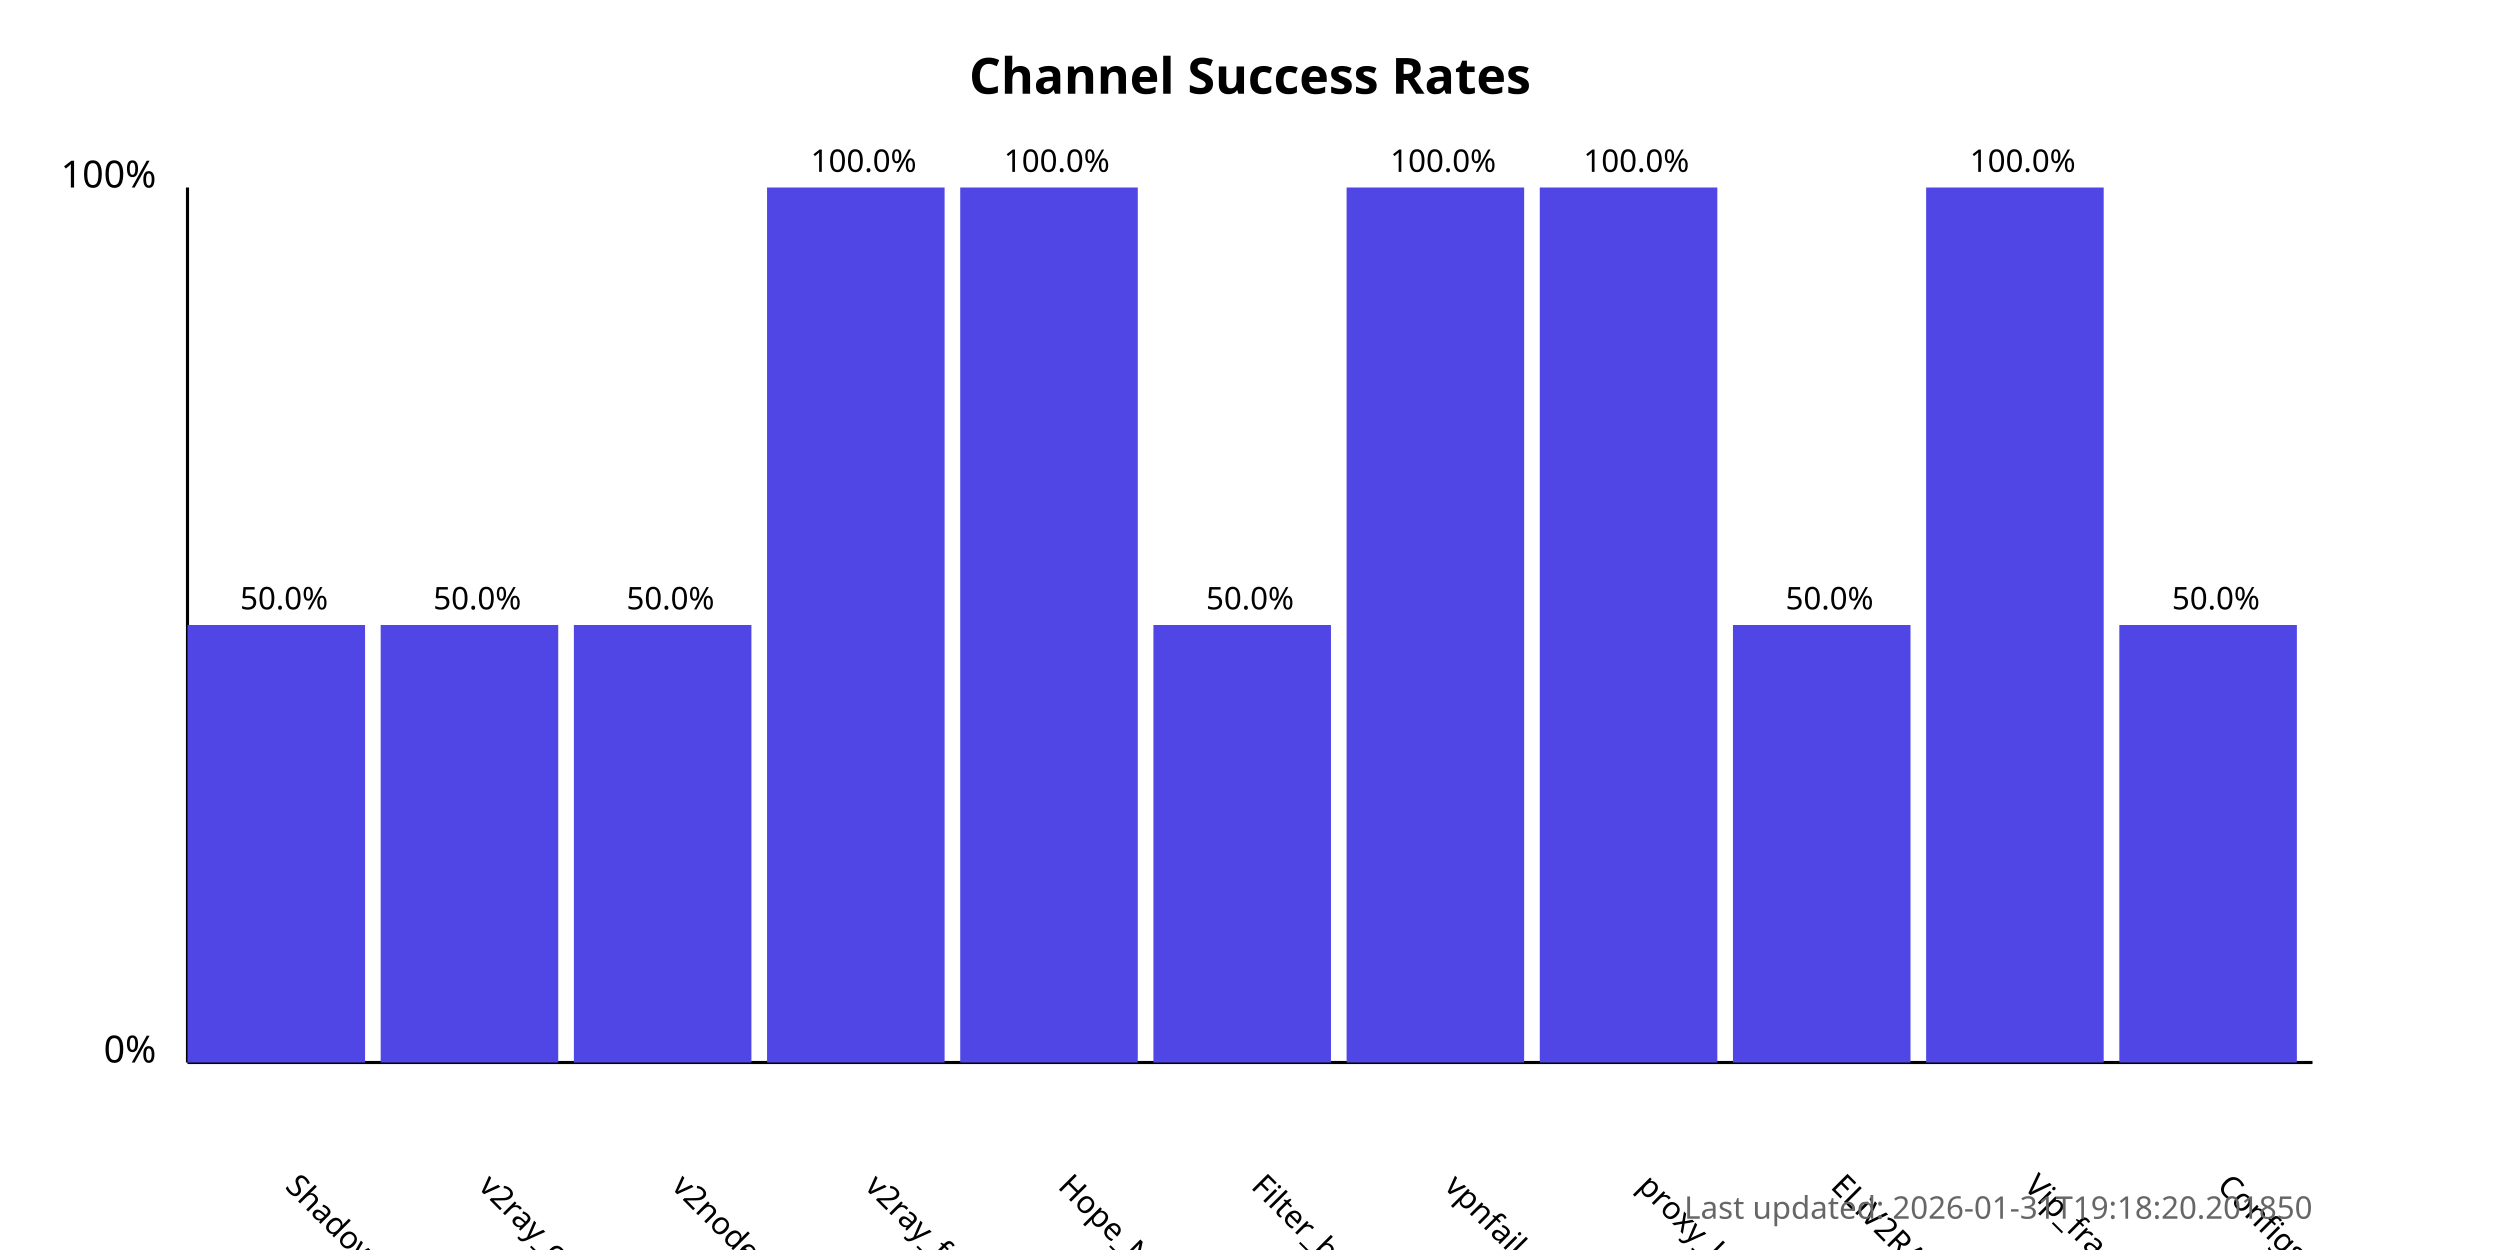
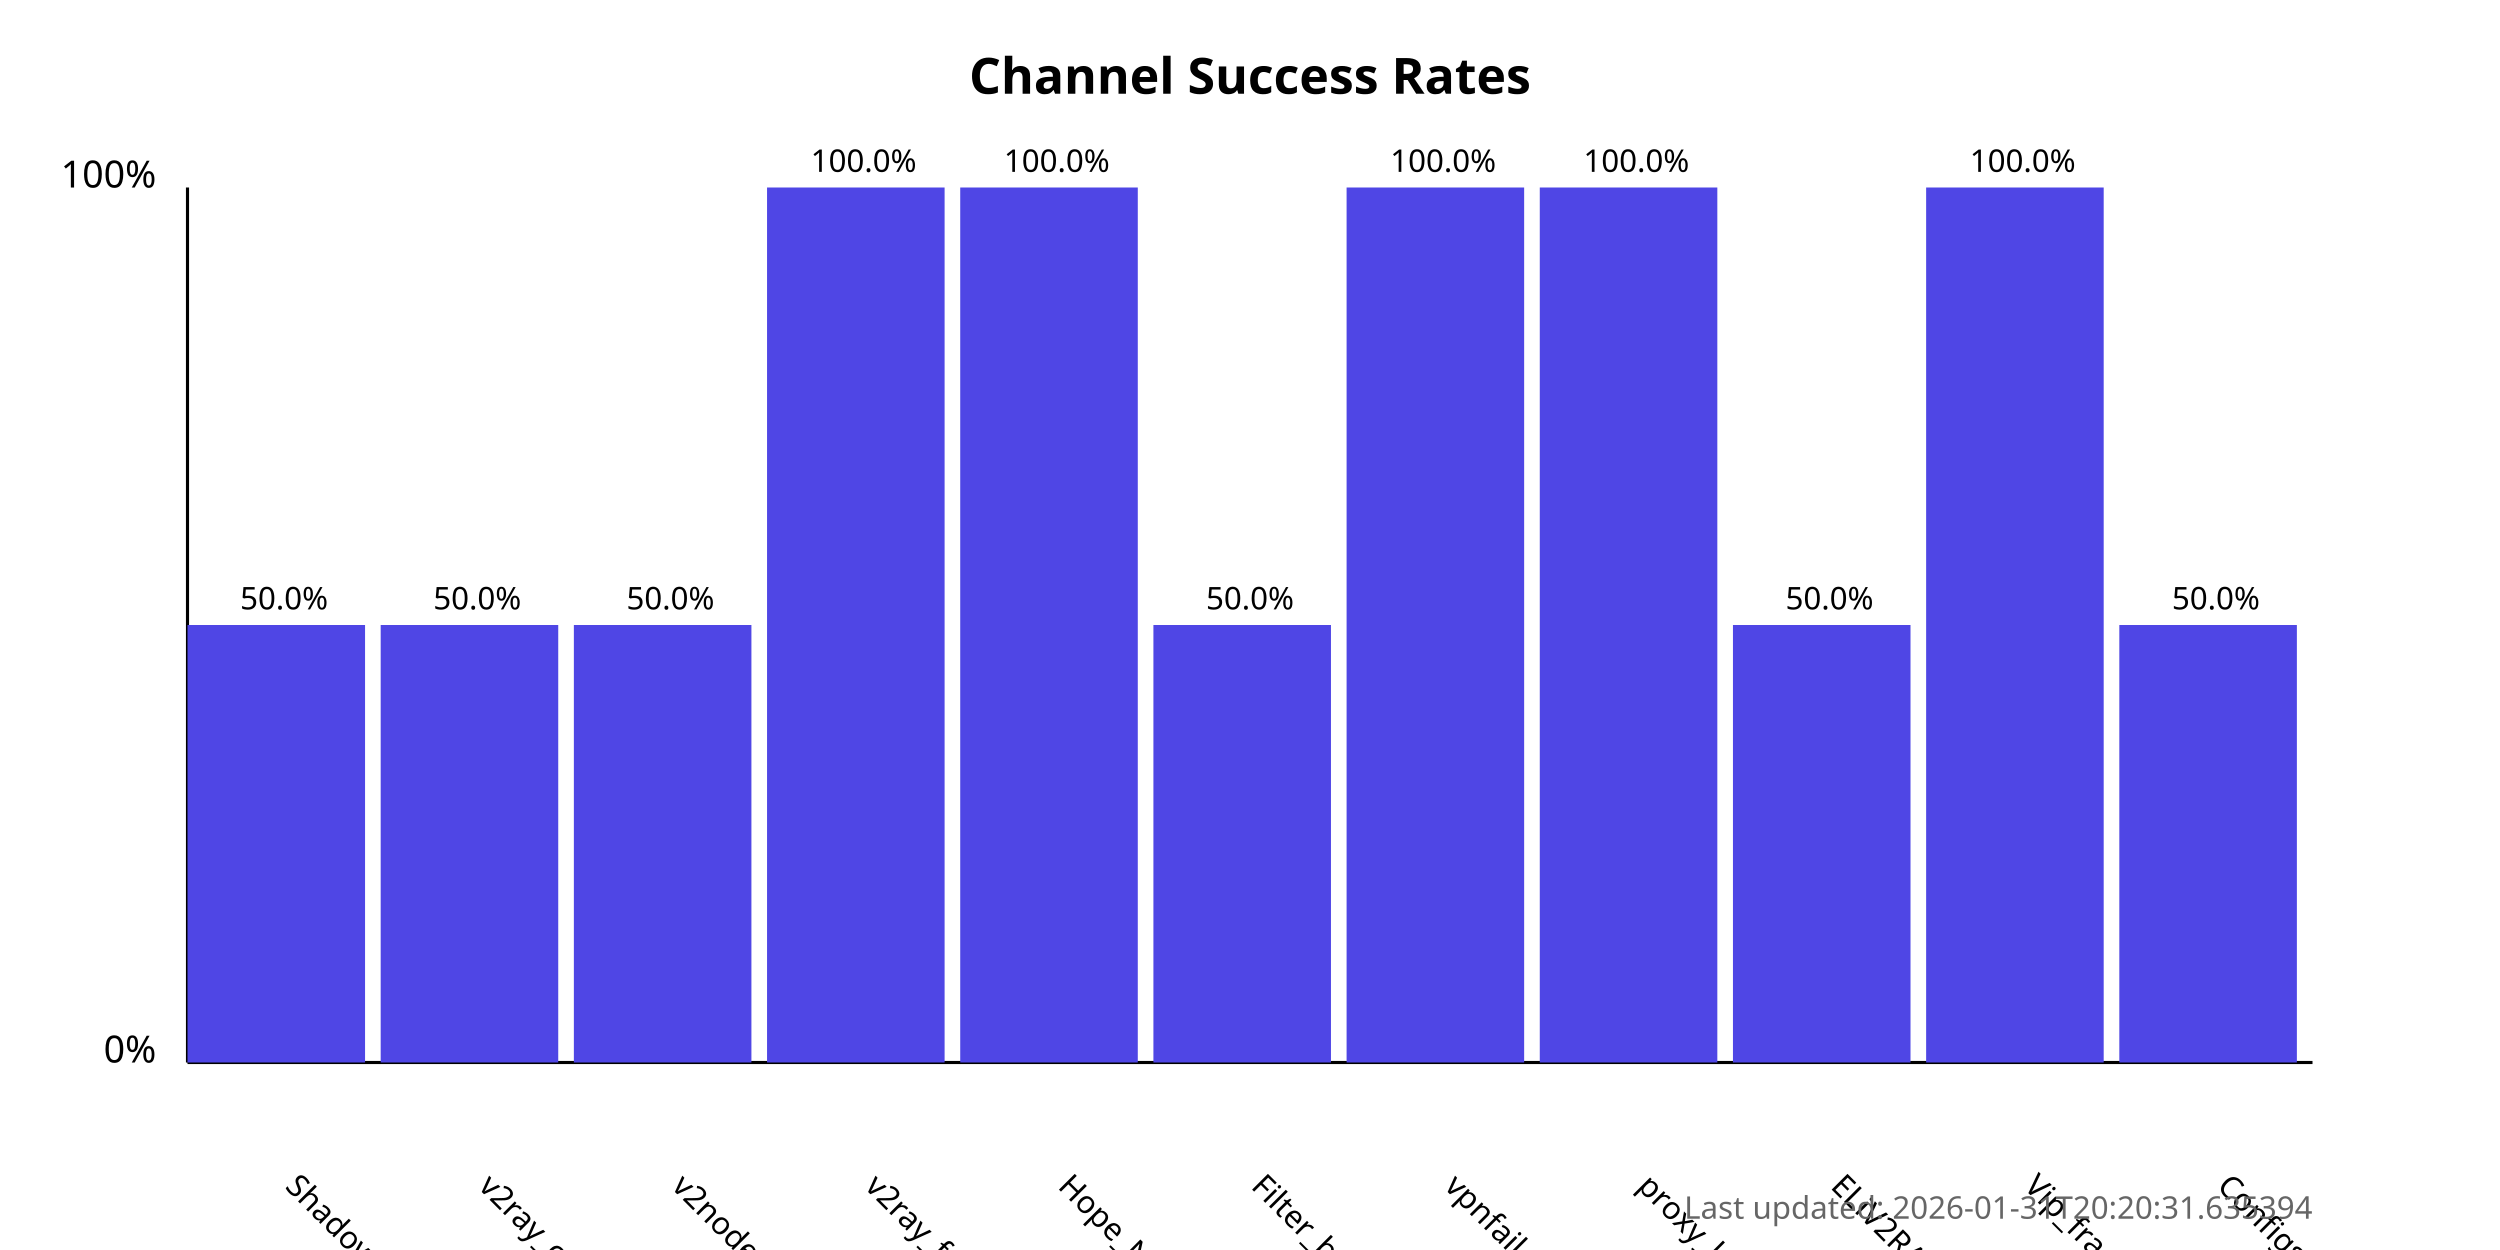
<svg xmlns="http://www.w3.org/2000/svg" width="800" height="400">
  <style>
            .chart-title { font: bold 16px sans-serif; }
            .axis-label { font: 12px sans-serif; }
            .tick-label { font: 10px sans-serif; }
            .bar { fill: #4f46e5; }
            .bar:hover { fill: #6366f1; }
            .timestamp { font: 10px sans-serif; fill: #666; }
        </style>
  <text x="400.0" y="30" text-anchor="middle" class="chart-title">
            Channel Success Rates
        </text>
  <line x1="60" y1="340" x2="60" y2="60" stroke="black" stroke-width="1" />
  <line x1="60" y1="340" x2="740" y2="340" stroke="black" stroke-width="1" />
  <text x="50" y="340" text-anchor="end" class="axis-label">0%</text>
  <text x="50" y="60" text-anchor="end" class="axis-label">100%</text>
  <g>
    <rect x="60" y="200.0" width="56.818" height="140.0" class="bar" />
    <text x="90.909" y="380" transform="rotate(45, 90.90909, 380)" text-anchor="start" class="tick-label">
                ShadowProxy66
            </text>
    <text x="90.909" y="195.0" text-anchor="middle" class="tick-label">
                50.0%
            </text>
  </g>
  <g>
    <rect x="121.818" y="200.0" width="56.818" height="140.0" class="bar" />
    <text x="152.727" y="380" transform="rotate(45, 152.7273, 380)" text-anchor="start" class="tick-label">
                v2ray_configs_pool
            </text>
    <text x="152.727" y="195.0" text-anchor="middle" class="tick-label">
                50.0%
            </text>
  </g>
  <g>
    <rect x="183.636" y="200.0" width="56.818" height="140.0" class="bar" />
    <text x="214.545" y="380" transform="rotate(45, 214.5455, 380)" text-anchor="start" class="tick-label">
                v2nodes
            </text>
    <text x="214.545" y="195.0" text-anchor="middle" class="tick-label">
                50.0%
            </text>
  </g>
  <g>
    <rect x="245.455" y="60.0" width="56.818" height="280.0" class="bar" />
    <text x="276.364" y="380" transform="rotate(45, 276.3636, 380)" text-anchor="start" class="tick-label">
                v2ray_free_conf
            </text>
    <text x="276.364" y="55.0" text-anchor="middle" class="tick-label">
                100.0%
            </text>
  </g>
  <g>
    <rect x="307.273" y="60.0" width="56.818" height="280.0" class="bar" />
    <text x="338.182" y="380" transform="rotate(45, 338.1818, 380)" text-anchor="start" class="tick-label">
                Hope_Net
            </text>
    <text x="338.182" y="55.0" text-anchor="middle" class="tick-label">
                100.0%
            </text>
  </g>
  <g>
    <rect x="369.091" y="200.0" width="56.818" height="140.0" class="bar" />
    <text x="400.0" y="380" transform="rotate(45, 400.0, 380)" text-anchor="start" class="tick-label">
                Filter_breaker
            </text>
    <text x="400.0" y="195.0" text-anchor="middle" class="tick-label">
                50.0%
            </text>
  </g>
  <g>
    <rect x="430.909" y="60.0" width="56.818" height="280.0" class="bar" />
    <text x="461.818" y="380" transform="rotate(45, 461.8182, 380)" text-anchor="start" class="tick-label">
                vpnfail_vless
            </text>
    <text x="461.818" y="55.0" text-anchor="middle" class="tick-label">
                100.0%
            </text>
  </g>
  <g>
    <rect x="492.727" y="60.0" width="56.818" height="280.0" class="bar" />
    <text x="523.636" y="380" transform="rotate(45, 523.6364, 380)" text-anchor="start" class="tick-label">
                proxy_kafee
            </text>
    <text x="523.636" y="55.0" text-anchor="middle" class="tick-label">
                100.0%
            </text>
  </g>
  <g>
    <rect x="554.545" y="200.0" width="56.818" height="140.0" class="bar" />
    <text x="585.455" y="380" transform="rotate(45, 585.4545, 380)" text-anchor="start" class="tick-label">
                ELiV2RAY
            </text>
    <text x="585.455" y="195.0" text-anchor="middle" class="tick-label">
                50.0%
            </text>
  </g>
  <g>
    <rect x="616.364" y="60.0" width="56.818" height="280.0" class="bar" />
    <text x="647.273" y="380" transform="rotate(45, 647.2727, 380)" text-anchor="start" class="tick-label">
                Vip_fragment_v2ray
            </text>
    <text x="647.273" y="55.0" text-anchor="middle" class="tick-label">
                100.0%
            </text>
  </g>
  <g>
    <rect x="678.182" y="200.0" width="56.818" height="140.0" class="bar" />
    <text x="709.091" y="380" transform="rotate(45, 709.0909, 380)" text-anchor="start" class="tick-label">
                ConfigsHubPlus
            </text>
    <text x="709.091" y="195.0" text-anchor="middle" class="tick-label">
                50.0%
            </text>
  </g>
  <text x="740" y="390" text-anchor="end" class="timestamp">
-             Last updated: 2026-01-31T19:18:20.201850
+             Last updated: 2026-01-31T20:20:31.635394
        </text>
</svg>
